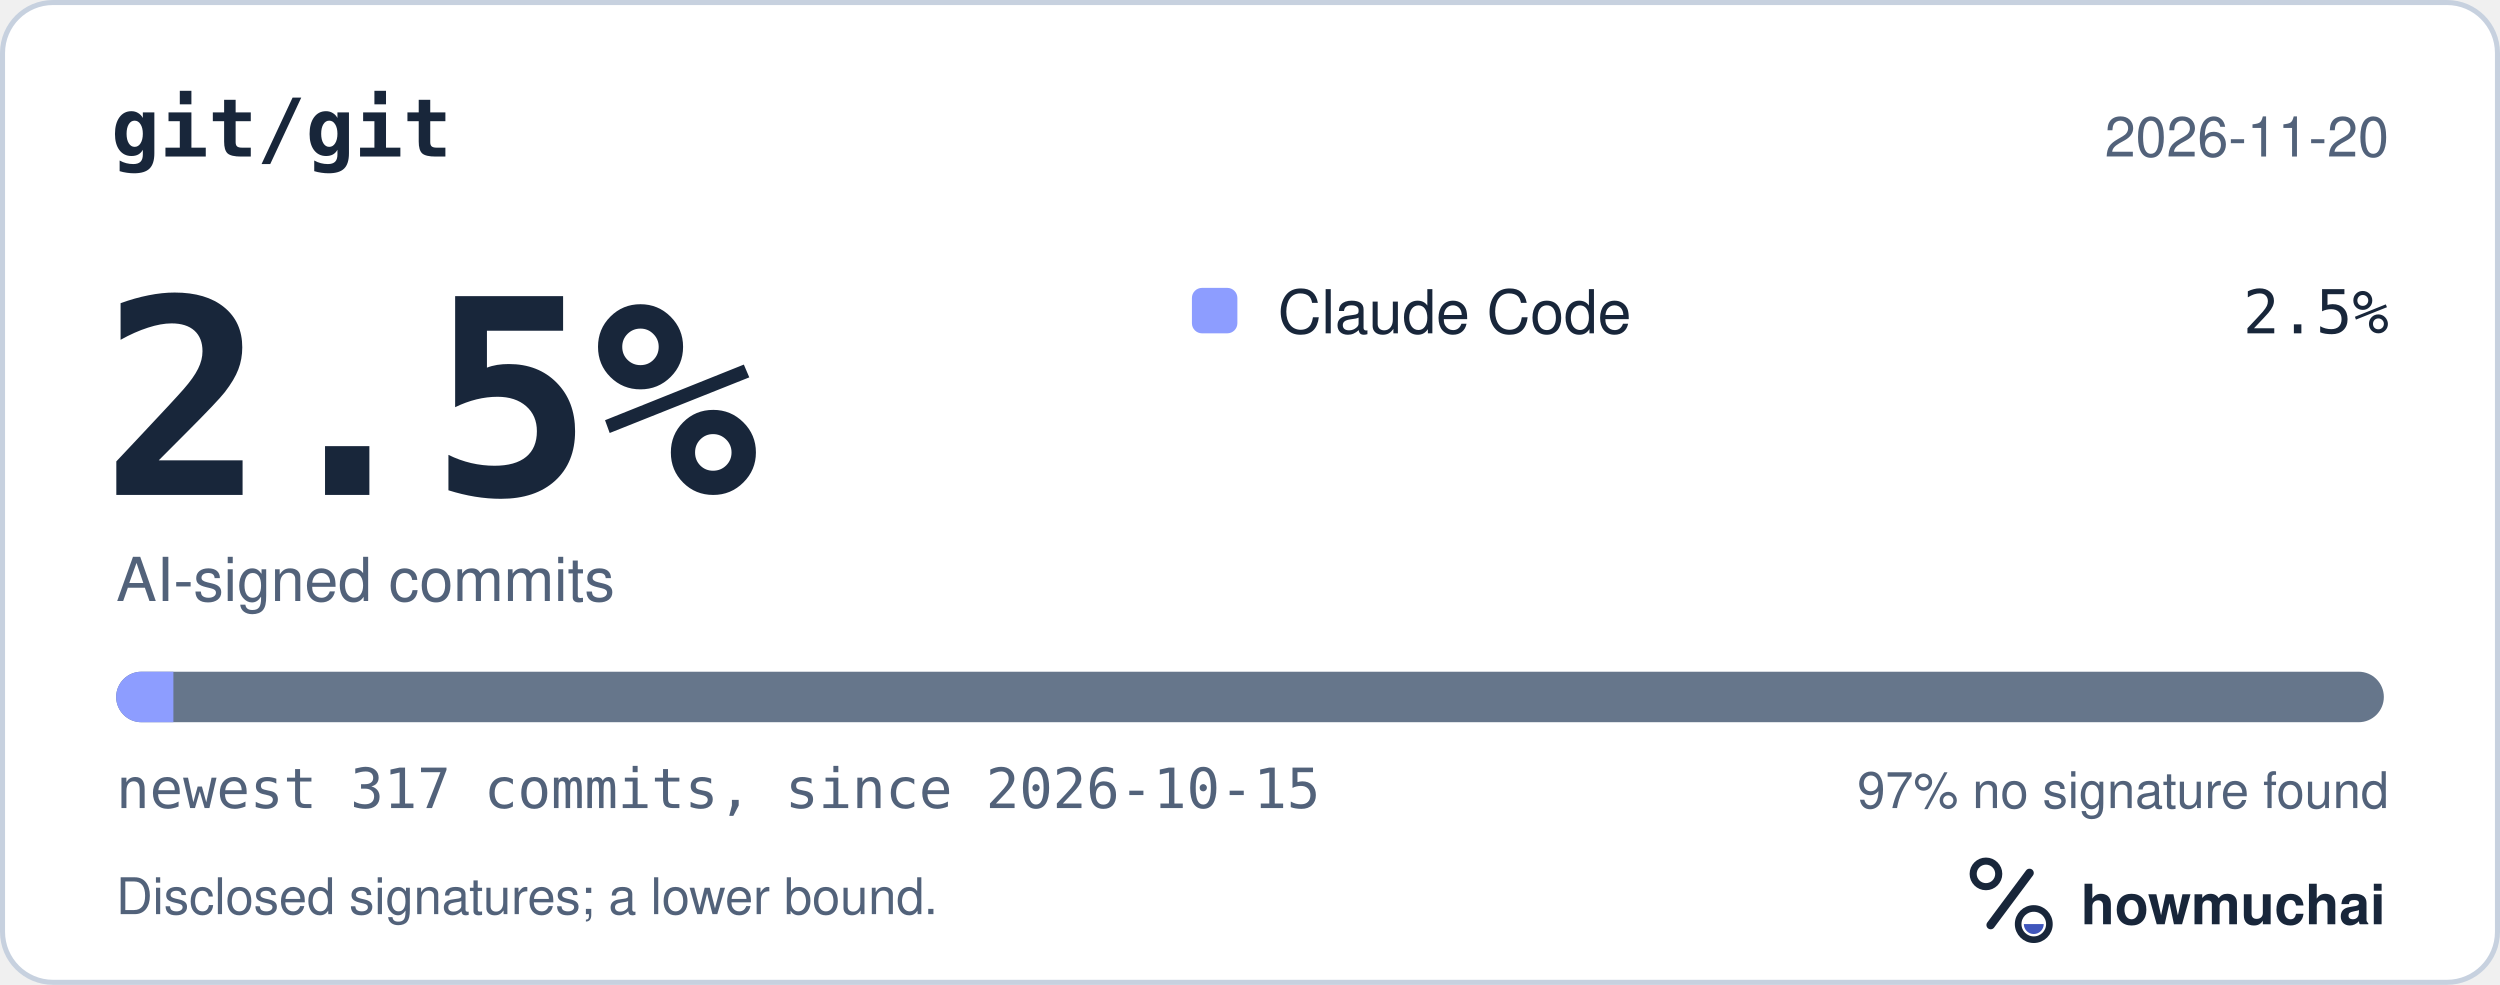
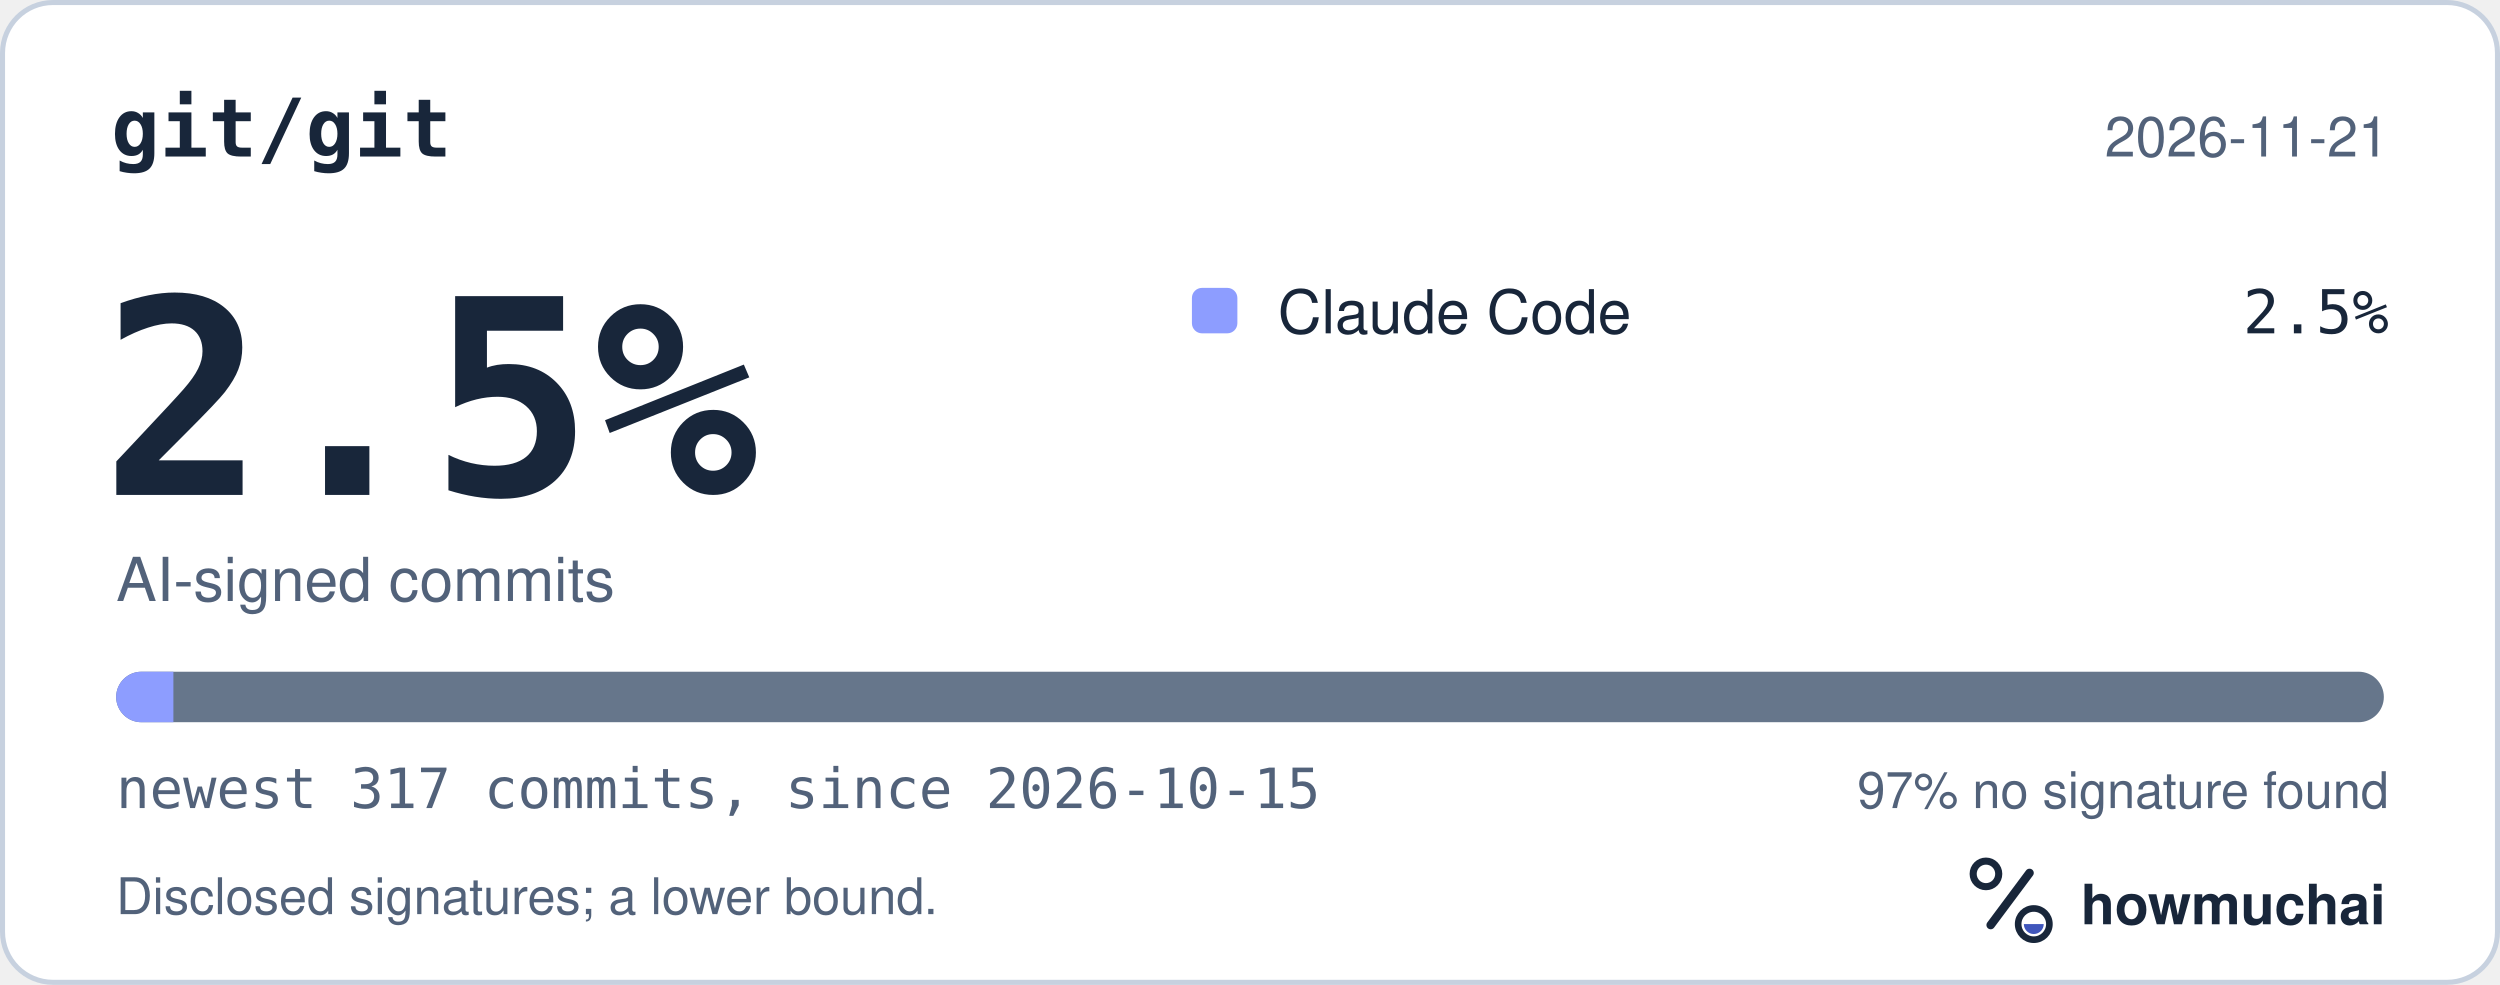
<svg xmlns="http://www.w3.org/2000/svg" width="495" height="195" viewBox="0 0 495 195" role="img" aria-labelledby="hm-t hm-d">
  <rect x="0.5" y="0.5" width="494" height="194" rx="10" fill="#FFFFFF" stroke="#C7D1DF" />
  <text x="22" y="31" fill="#18263A" font-family="ui-monospace, SF Mono, Menlo, Consolas, IBM Plex Mono, monospace" font-size="16" font-weight="600">git/git</text>
-   <text x="473" y="31" fill="#52627A" font-family="-apple-system, BlinkMacSystemFont, Segoe UI, Helvetica, Arial, Fira Sans, sans-serif" font-size="11" text-anchor="end">2026-11-20</text>
+   <text x="473" y="31" fill="#52627A" font-family="-apple-system, BlinkMacSystemFont, Segoe UI, Helvetica, Arial, Fira Sans, sans-serif" font-size="11" text-anchor="end">2026-11-21</text>
  <text x="20" y="98" fill="#18263A" font-family="ui-monospace, SF Mono, Menlo, Consolas, IBM Plex Mono, monospace" font-size="54" font-weight="700">2.5%</text>
  <text x="23" y="119" fill="#52627A" font-family="-apple-system, BlinkMacSystemFont, Segoe UI, Helvetica, Arial, Fira Sans, sans-serif" font-size="12">AI-signed commits</text>
  <rect x="236" y="57" width="9" height="9" rx="2" fill="#8D9DFF" />
  <text x="253" y="66" fill="#18263A" font-family="-apple-system, BlinkMacSystemFont, Segoe UI, Helvetica, Arial, Fira Sans, sans-serif" font-size="12">Claude Code</text>
  <text x="473" y="66" fill="#18263A" font-family="ui-monospace, SF Mono, Menlo, Consolas, IBM Plex Mono, monospace" font-size="12" text-anchor="end">2.5%</text>
  <defs>
    <clipPath id="hm-bar">
      <rect x="23" y="133" width="449" height="10" rx="5" />
    </clipPath>
  </defs>
  <rect x="23" y="133" width="449" height="10" rx="5" fill="#66768B" />
  <g clip-path="url(#hm-bar)">
    <rect x="23.00" y="133" width="11.33" height="10" fill="#8D9DFF" />
  </g>
  <text x="23" y="160" fill="#52627A" font-family="ui-monospace, SF Mono, Menlo, Consolas, IBM Plex Mono, monospace" font-size="11">newest 317 commits, since 2026-10-15</text>
  <text x="473" y="160" fill="#52627A" font-family="-apple-system, BlinkMacSystemFont, Segoe UI, Helvetica, Arial, Fira Sans, sans-serif" font-size="10" text-anchor="end">97% no signature found</text>
  <text x="23" y="181" fill="#52627A" font-family="-apple-system, BlinkMacSystemFont, Segoe UI, Helvetica, Arial, Fira Sans, sans-serif" font-size="10">Disclosed signatures; a lower bound.</text>
  <g transform="translate(386 166) scale(0.046875)">
    <circle cx="154" cy="150" r="54" fill="none" stroke="#18263A" stroke-width="30" />
    <path d="M174 366 338 146" fill="none" stroke="#18263A" stroke-width="36" stroke-linecap="round" />
    <circle cx="356" cy="362" r="66" fill="none" stroke="#18263A" stroke-width="28" />
    <path d="M314 362a42 42 0 0 0 84 0Z" fill="#4056BC" />
  </g>
  <text x="412" y="183" fill="#18263A" font-family="-apple-system, BlinkMacSystemFont, Segoe UI, Helvetica, Arial, Fira Sans, sans-serif" font-size="11" font-weight="650">howmuchai</text>
</svg>
